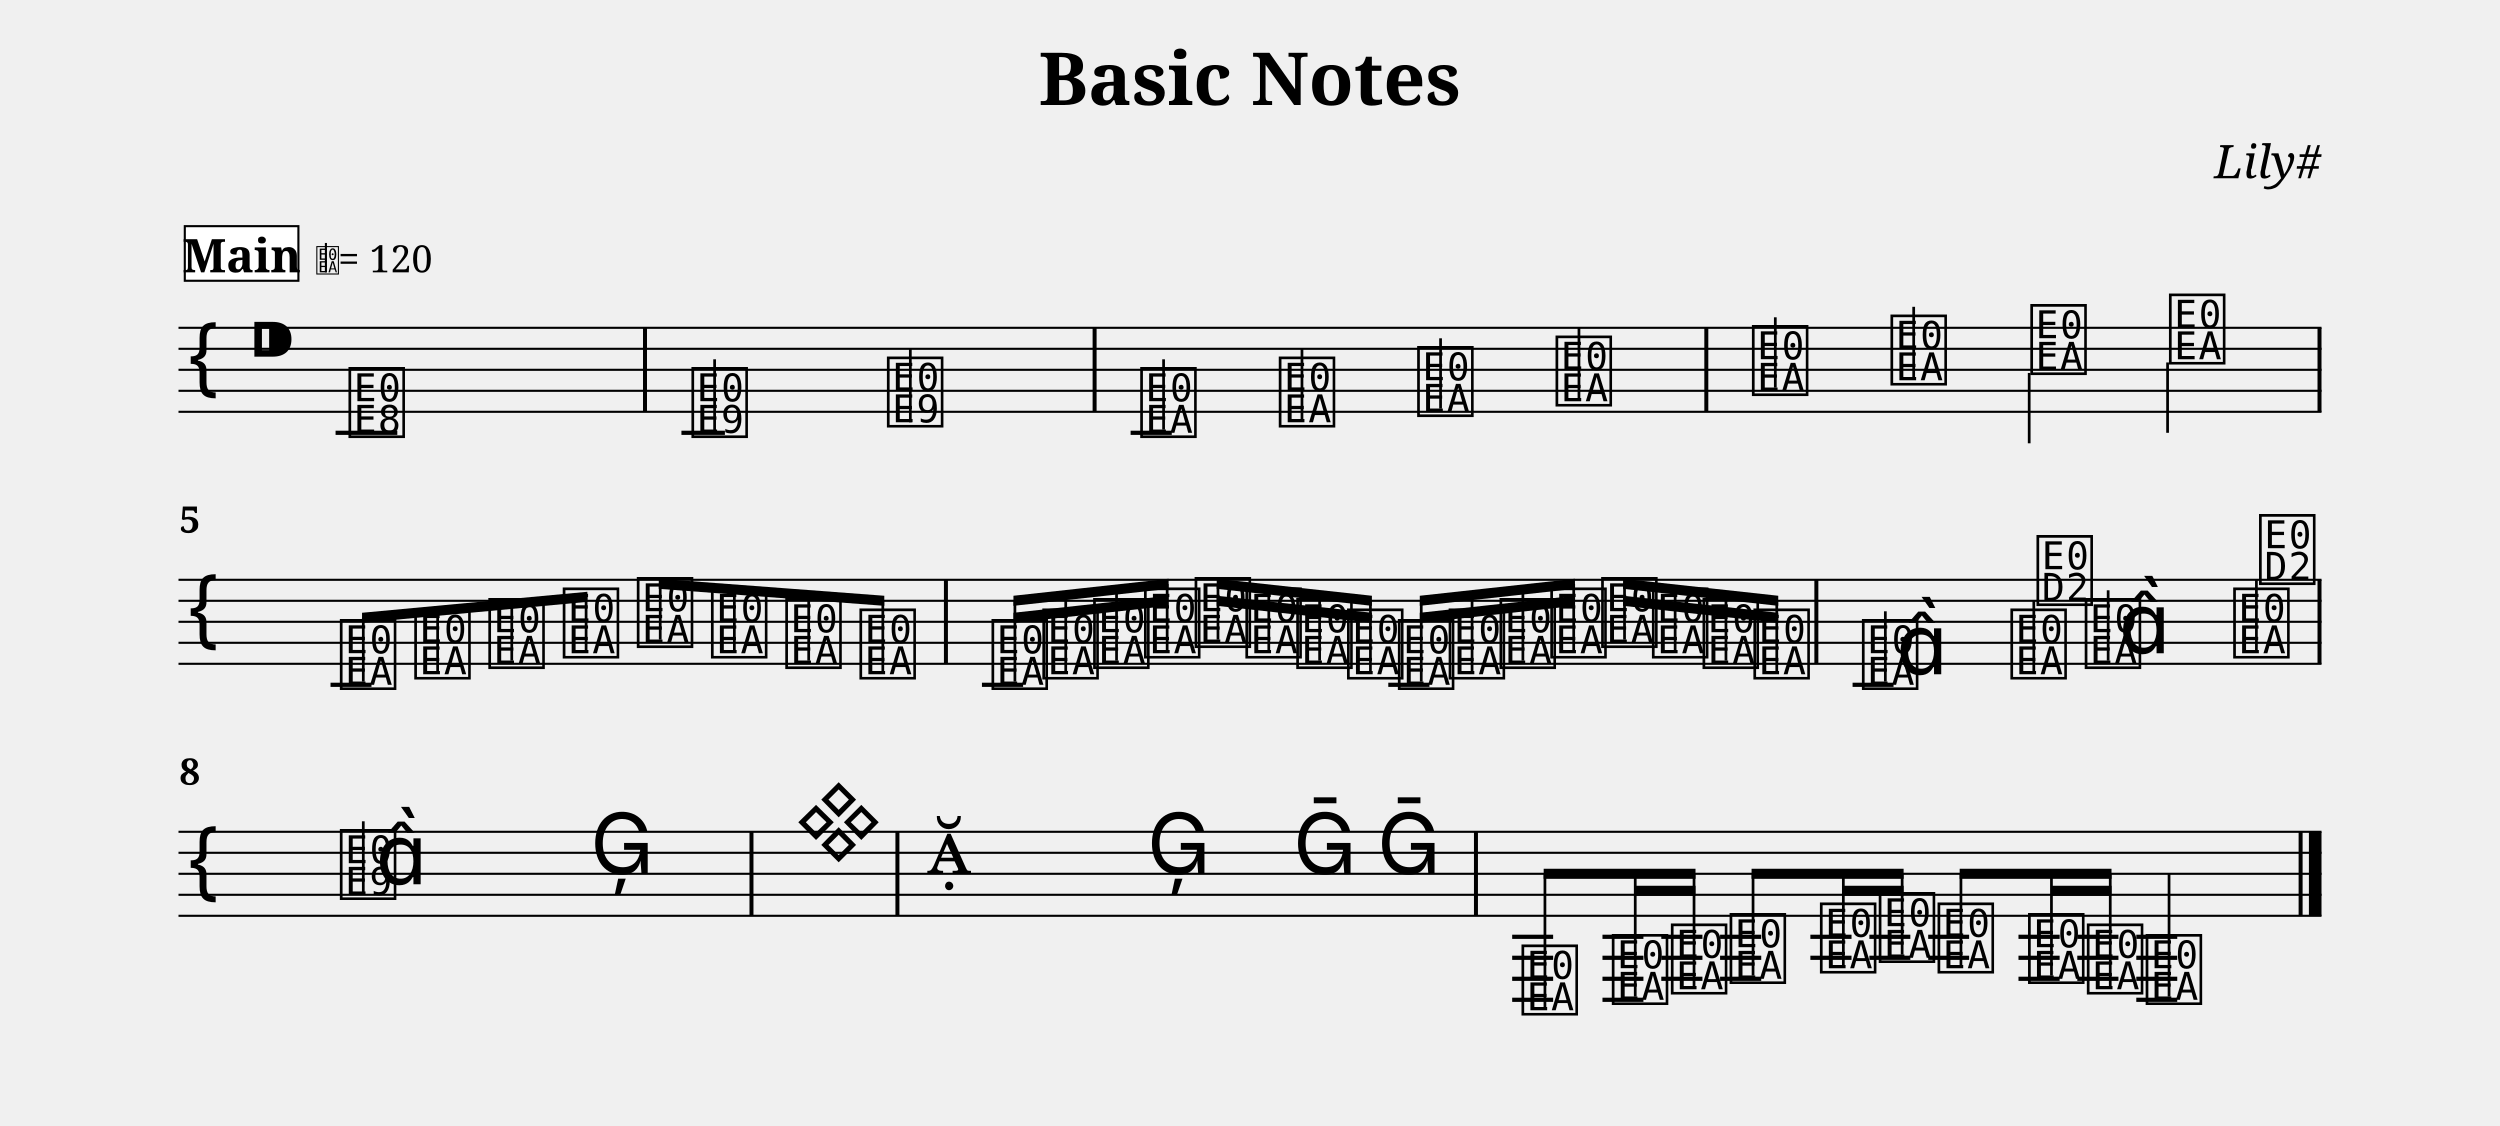
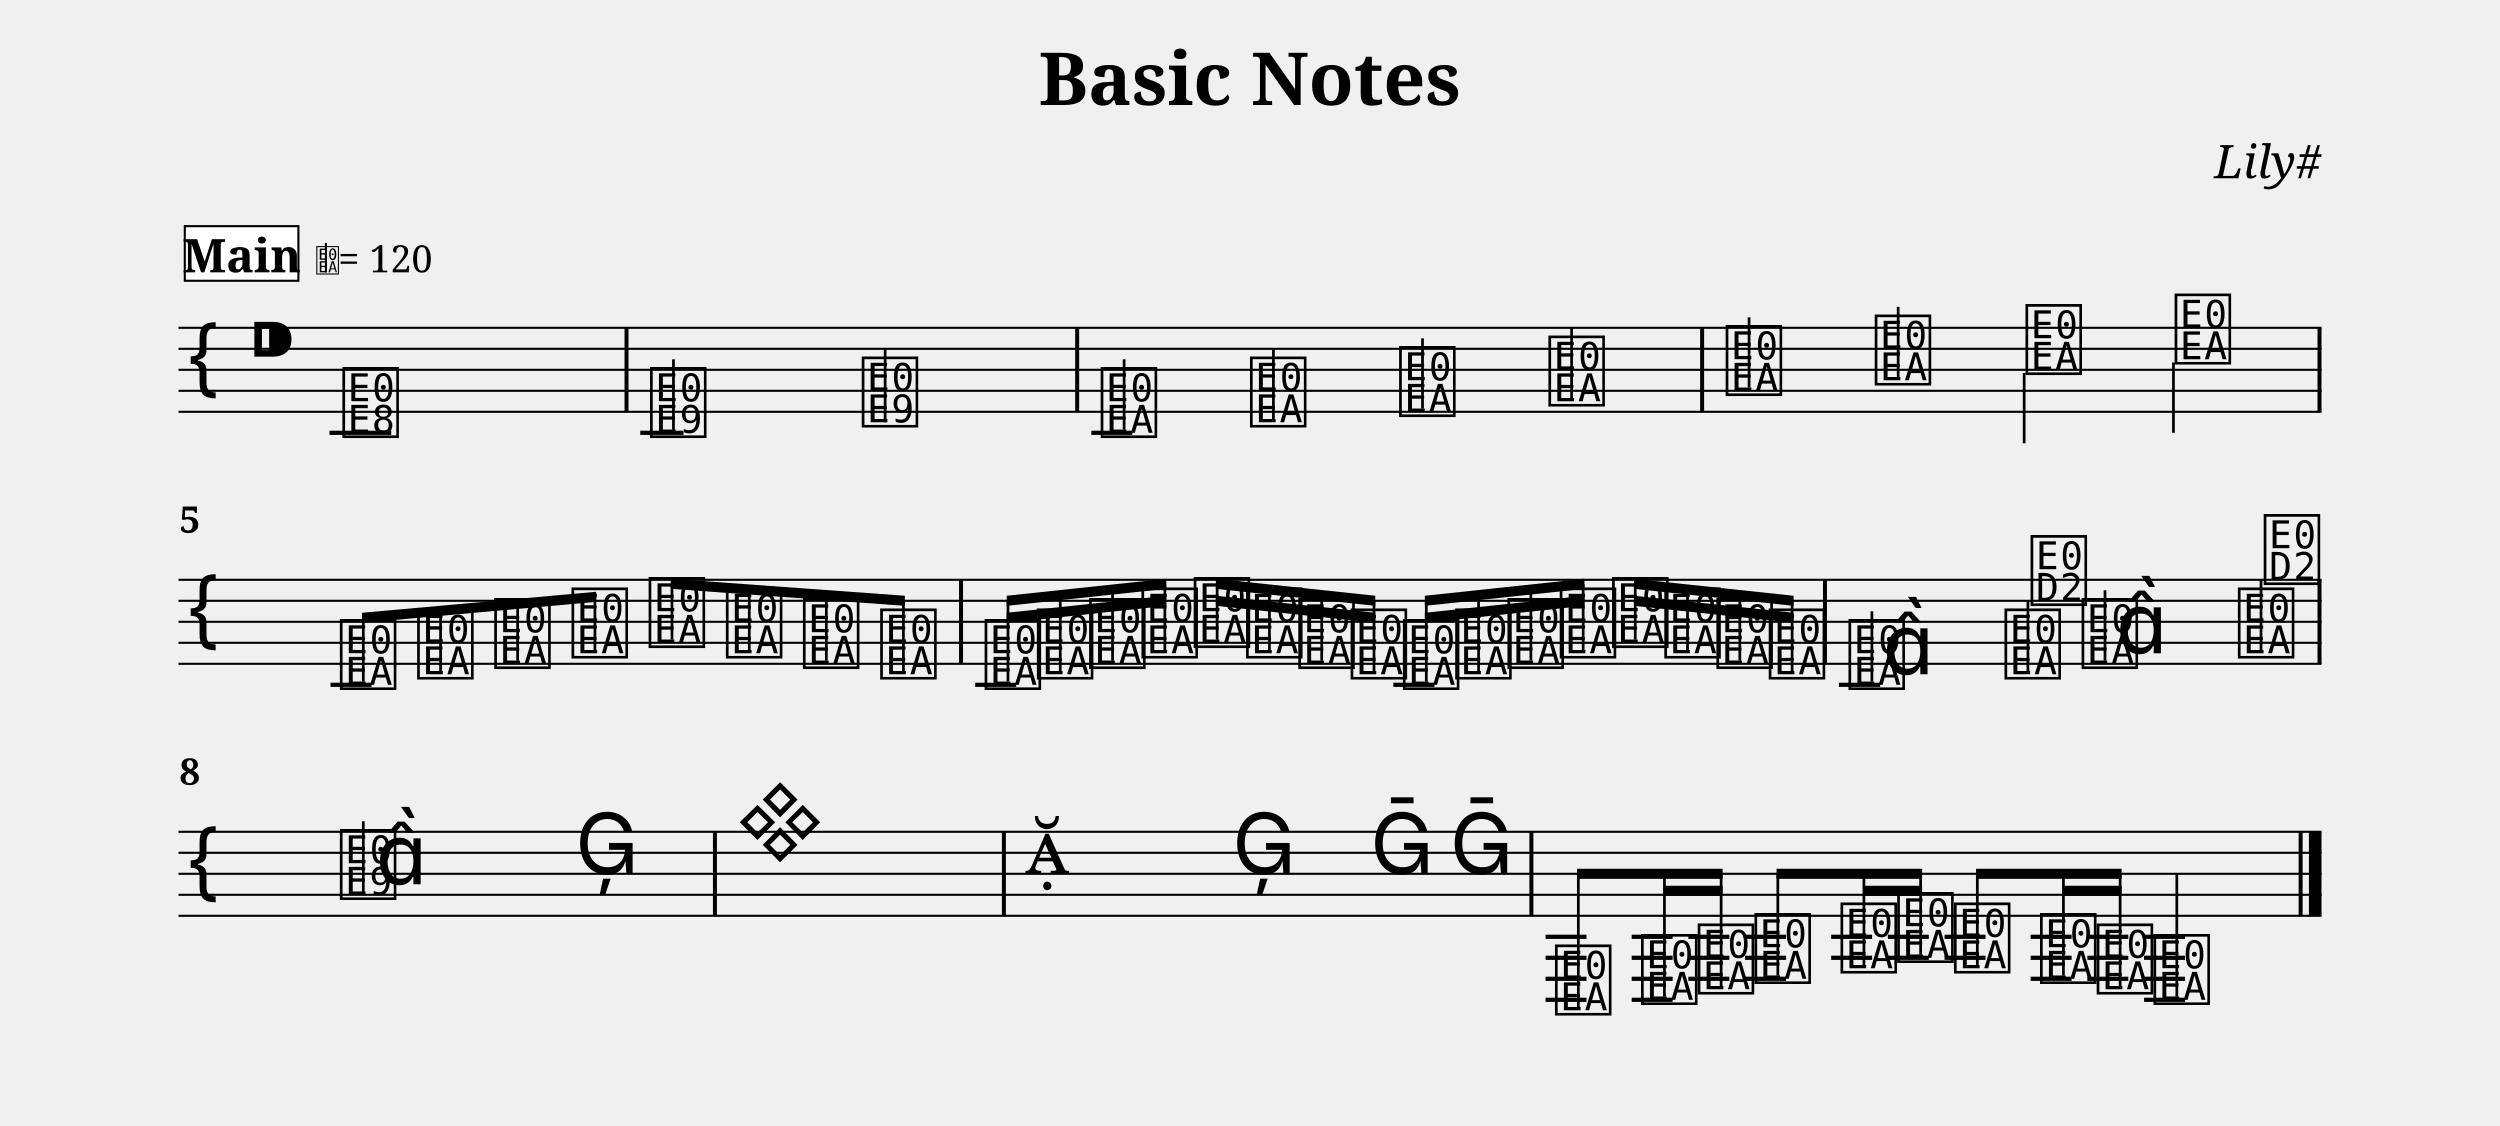
<svg xmlns="http://www.w3.org/2000/svg" width="1190.5" height="536.1" viewBox="0 0 119.05 53.61" font-family="serif">
  <style>
  @font-face { font-family: 'Emmentaler'; src: local('Emmentaler'); }
  .music { font-family: 'Emmentaler', serif; }
</style>
  <text x="59.52" y="5.00" font-size="3.49" font-weight="bold" text-anchor="middle" data-pos="79">Basic Notes</text>
  <text x="110.55" y="8.49" font-size="2.20" font-style="italic" text-anchor="end" data-pos="102">Lily#</text>
  <g transform="translate(8.50,0.00) scale(1,1)">
    <line x1="0.00" y1="15.61" x2="102.05" y2="15.61" stroke="#000000" stroke-width="0.100" />
    <line x1="0.00" y1="16.61" x2="102.05" y2="16.61" stroke="#000000" stroke-width="0.100" />
    <line x1="0.00" y1="17.61" x2="102.05" y2="17.61" stroke="#000000" stroke-width="0.100" />
    <line x1="0.00" y1="18.61" x2="102.05" y2="18.61" stroke="#000000" stroke-width="0.100" />
    <line x1="0.00" y1="19.61" x2="102.05" y2="19.61" stroke="#000000" stroke-width="0.100" />
    <text class="music" x="0.30" y="18.61" font-size="4.00"></text>
    <text class="music" x="3.30" y="17.61" font-size="4.00" data-pos="121"></text>
-     <line x1="7.48" y1="20.61" x2="10.42" y2="20.61" stroke="#000000" stroke-width="0.200" />
-     <line x1="23.95" y1="20.61" x2="26.02" y2="20.61" stroke="#000000" stroke-width="0.200" />
-     <line x1="45.34" y1="20.61" x2="47.30" y2="20.61" stroke="#000000" stroke-width="0.200" />
-     <text class="music" x="7.97" y="20.61" font-size="4.00" data-pos="178"></text>
-     <text class="music" x="24.30" y="20.61" font-size="4.00" data-pos="222"></text>
-     <line x1="25.53" y1="20.61" x2="25.53" y2="17.11" stroke="#000000" stroke-width="0.130" />
-     <text class="music" x="33.61" y="20.11" font-size="4.00" data-pos="227"></text>
-     <line x1="34.85" y1="20.11" x2="34.85" y2="16.61" stroke="#000000" stroke-width="0.130" />
-     <text class="music" x="45.67" y="20.61" font-size="4.00" data-pos="282"></text>
-     <line x1="46.91" y1="20.46" x2="46.91" y2="17.11" stroke="#000000" stroke-width="0.130" />
-     <text class="music" x="52.27" y="20.11" font-size="4.00" data-pos="287"></text>
-     <line x1="53.50" y1="19.96" x2="53.50" y2="16.61" stroke="#000000" stroke-width="0.130" />
-     <text class="music" x="58.86" y="19.61" font-size="4.00" data-pos="289"></text>
-     <line x1="60.10" y1="19.46" x2="60.10" y2="16.11" stroke="#000000" stroke-width="0.130" />
-     <text class="music" x="65.45" y="19.11" font-size="4.00" data-pos="291"></text>
-     <line x1="66.69" y1="18.96" x2="66.69" y2="15.61" stroke="#000000" stroke-width="0.130" />
-     <text class="music" x="74.80" y="18.61" font-size="4.00" data-pos="338"></text>
-     <line x1="76.04" y1="18.46" x2="76.04" y2="15.11" stroke="#000000" stroke-width="0.130" />
-     <text class="music" x="81.40" y="18.11" font-size="4.00" data-pos="343"></text>
-     <line x1="82.63" y1="17.96" x2="82.63" y2="14.61" stroke="#000000" stroke-width="0.130" />
-     <text class="music" x="88.06" y="17.61" font-size="4.00" data-pos="345"></text>
-     <line x1="88.13" y1="17.76" x2="88.13" y2="21.11" stroke="#000000" stroke-width="0.130" />
-     <text class="music" x="94.66" y="17.11" font-size="4.00" data-pos="347"></text>
-     <line x1="94.72" y1="17.26" x2="94.72" y2="20.61" stroke="#000000" stroke-width="0.130" />
-     <rect x="22.12" y="15.61" width="0.19" height="4.00" data-pos="183" />
-     <rect x="43.53" y="15.61" width="0.19" height="4.00" data-pos="230" />
-     <rect x="72.66" y="15.61" width="0.19" height="4.00" data-pos="293" />
+     <line x1="7.19" y1="20.61" x2="10.13" y2="20.61" stroke="#000000" stroke-width="0.200" />
+     <line x1="21.99" y1="20.61" x2="24.05" y2="20.61" stroke="#000000" stroke-width="0.200" />
+     <line x1="43.47" y1="20.61" x2="45.42" y2="20.61" stroke="#000000" stroke-width="0.200" />
+     <text class="music" x="7.68" y="20.61" font-size="4.00" data-pos="178"></text>
+     <text class="music" x="22.33" y="20.61" font-size="4.00" data-pos="222"></text>
+     <line x1="23.57" y1="20.61" x2="23.57" y2="17.11" stroke="#000000" stroke-width="0.130" />
+     <text class="music" x="32.41" y="20.11" font-size="4.00" data-pos="227"></text>
+     <line x1="33.65" y1="20.11" x2="33.65" y2="16.61" stroke="#000000" stroke-width="0.130" />
+     <text class="music" x="43.79" y="20.61" font-size="4.00" data-pos="282"></text>
+     <line x1="45.03" y1="20.46" x2="45.03" y2="17.11" stroke="#000000" stroke-width="0.130" />
+     <text class="music" x="50.90" y="20.11" font-size="4.00" data-pos="287"></text>
+     <line x1="52.14" y1="19.96" x2="52.14" y2="16.61" stroke="#000000" stroke-width="0.130" />
+     <text class="music" x="58.00" y="19.61" font-size="4.00" data-pos="289"></text>
+     <line x1="59.24" y1="19.46" x2="59.24" y2="16.11" stroke="#000000" stroke-width="0.130" />
+     <text class="music" x="65.11" y="19.11" font-size="4.00" data-pos="291"></text>
+     <line x1="66.34" y1="18.96" x2="66.34" y2="15.61" stroke="#000000" stroke-width="0.130" />
+     <text class="music" x="73.55" y="18.61" font-size="4.00" data-pos="338"></text>
+     <line x1="74.79" y1="18.46" x2="74.79" y2="15.11" stroke="#000000" stroke-width="0.130" />
+     <text class="music" x="80.65" y="18.11" font-size="4.00" data-pos="343"></text>
+     <line x1="81.89" y1="17.96" x2="81.89" y2="14.61" stroke="#000000" stroke-width="0.130" />
+     <text class="music" x="87.83" y="17.61" font-size="4.00" data-pos="345"></text>
+     <line x1="87.89" y1="17.76" x2="87.89" y2="21.11" stroke="#000000" stroke-width="0.130" />
+     <text class="music" x="94.93" y="17.11" font-size="4.00" data-pos="347"></text>
+     <line x1="95.00" y1="17.26" x2="95.00" y2="20.61" stroke="#000000" stroke-width="0.130" />
+     <rect x="21.24" y="15.61" width="0.19" height="4.00" data-pos="183" />
+     <rect x="42.70" y="15.61" width="0.19" height="4.00" data-pos="230" />
+     <rect x="72.46" y="15.61" width="0.19" height="4.00" data-pos="293" />
    <rect x="101.86" y="15.61" width="0.19" height="4.00" data-pos="349" />
    <line x1="0.00" y1="27.61" x2="102.05" y2="27.61" stroke="#000000" stroke-width="0.100" />
    <line x1="0.00" y1="28.61" x2="102.05" y2="28.61" stroke="#000000" stroke-width="0.100" />
    <line x1="0.00" y1="29.61" x2="102.05" y2="29.61" stroke="#000000" stroke-width="0.100" />
    <line x1="0.00" y1="30.61" x2="102.05" y2="30.61" stroke="#000000" stroke-width="0.100" />
    <line x1="0.00" y1="31.61" x2="102.05" y2="31.61" stroke="#000000" stroke-width="0.100" />
    <text class="music" x="0.30" y="30.61" font-size="4.00"></text>
    <line x1="7.24" y1="32.61" x2="9.19" y2="32.61" stroke="#000000" stroke-width="0.200" />
-     <line x1="38.26" y1="32.61" x2="40.22" y2="32.61" stroke="#000000" stroke-width="0.200" />
-     <line x1="57.61" y1="32.61" x2="59.57" y2="32.61" stroke="#000000" stroke-width="0.200" />
-     <line x1="79.72" y1="32.61" x2="81.67" y2="32.61" stroke="#000000" stroke-width="0.200" />
+     <line x1="37.94" y1="32.61" x2="39.89" y2="32.61" stroke="#000000" stroke-width="0.200" />
+     <line x1="57.85" y1="32.61" x2="59.81" y2="32.61" stroke="#000000" stroke-width="0.200" />
+     <line x1="79.07" y1="32.61" x2="81.03" y2="32.61" stroke="#000000" stroke-width="0.200" />
    <text class="music" x="7.56" y="32.61" font-size="4.00" data-pos="394"></text>
-     <text class="music" x="11.10" y="32.11" font-size="4.00" data-pos="399"></text>
-     <text class="music" x="14.63" y="31.61" font-size="4.00" data-pos="401"></text>
-     <text class="music" x="18.17" y="31.11" font-size="4.00" data-pos="403"></text>
-     <text class="music" x="21.70" y="30.61" font-size="4.00" data-pos="405"></text>
-     <text class="music" x="25.23" y="31.11" font-size="4.00" data-pos="407"></text>
-     <text class="music" x="28.77" y="31.61" font-size="4.00" data-pos="409"></text>
-     <text class="music" x="32.30" y="32.11" font-size="4.00" data-pos="411"></text>
-     <text class="music" x="38.59" y="32.61" font-size="4.00" data-pos="462"></text>
-     <text class="music" x="41.01" y="32.11" font-size="4.00" data-pos="468"></text>
-     <text class="music" x="43.43" y="31.61" font-size="4.00" data-pos="470"></text>
-     <text class="music" x="45.85" y="31.11" font-size="4.00" data-pos="472"></text>
-     <text class="music" x="48.26" y="30.61" font-size="4.00" data-pos="474"></text>
-     <text class="music" x="50.68" y="31.11" font-size="4.00" data-pos="476"></text>
-     <text class="music" x="53.10" y="31.61" font-size="4.00" data-pos="478"></text>
-     <text class="music" x="55.52" y="32.11" font-size="4.00" data-pos="480"></text>
-     <text class="music" x="57.94" y="32.61" font-size="4.00" data-pos="482"></text>
-     <text class="music" x="60.36" y="32.11" font-size="4.00" data-pos="484"></text>
-     <text class="music" x="62.78" y="31.61" font-size="4.00" data-pos="486"></text>
-     <text class="music" x="65.20" y="31.11" font-size="4.00" data-pos="488"></text>
-     <text class="music" x="67.62" y="30.61" font-size="4.00" data-pos="490"></text>
-     <text class="music" x="70.04" y="31.11" font-size="4.00" data-pos="492"></text>
-     <text class="music" x="72.45" y="31.61" font-size="4.00" data-pos="494"></text>
-     <text class="music" x="74.87" y="32.11" font-size="4.00" data-pos="496"></text>
-     <text class="music" x="80.04" y="32.61" font-size="4.00" data-pos="533"></text>
-     <line x1="81.28" y1="32.46" x2="81.28" y2="29.11" stroke="#000000" stroke-width="0.130" />
-     <text class="music" x="81.80" y="32.11" font-size="4.00"></text>
-     <text class="music" x="87.11" y="32.11" font-size="4.00" data-pos="539"></text>
-     <line x1="88.35" y1="31.96" x2="88.35" y2="28.61" stroke="#000000" stroke-width="0.130" />
-     <text class="music" x="88.35" y="28.61" font-size="4.00"></text>
-     <text class="music" x="90.65" y="31.61" font-size="4.00" data-pos="542"></text>
-     <line x1="91.89" y1="31.46" x2="91.89" y2="28.11" stroke="#000000" stroke-width="0.130" />
-     <text class="music" x="92.40" y="31.11" font-size="4.00"></text>
-     <text class="music" x="97.72" y="31.11" font-size="4.00" data-pos="546"></text>
-     <line x1="98.95" y1="30.96" x2="98.95" y2="27.61" stroke="#000000" stroke-width="0.130" />
-     <text class="music" x="98.95" y="27.61" font-size="4.00"></text>
-     <rect x="36.45" y="27.61" width="0.19" height="4.00" data-pos="413" />
-     <rect x="77.90" y="27.61" width="0.19" height="4.00" data-pos="498" />
+     <text class="music" x="11.24" y="32.11" font-size="4.00" data-pos="399"></text>
+     <text class="music" x="14.91" y="31.61" font-size="4.00" data-pos="401"></text>
+     <text class="music" x="18.59" y="31.11" font-size="4.00" data-pos="403"></text>
+     <text class="music" x="22.26" y="30.61" font-size="4.00" data-pos="405"></text>
+     <text class="music" x="25.94" y="31.11" font-size="4.00" data-pos="407"></text>
+     <text class="music" x="29.61" y="31.61" font-size="4.00" data-pos="409"></text>
+     <text class="music" x="33.29" y="32.11" font-size="4.00" data-pos="411"></text>
+     <text class="music" x="38.26" y="32.61" font-size="4.00" data-pos="462"></text>
+     <text class="music" x="40.75" y="32.11" font-size="4.00" data-pos="468"></text>
+     <text class="music" x="43.24" y="31.61" font-size="4.00" data-pos="470"></text>
+     <text class="music" x="45.73" y="31.11" font-size="4.00" data-pos="472"></text>
+     <text class="music" x="48.22" y="30.61" font-size="4.00" data-pos="474"></text>
+     <text class="music" x="50.71" y="31.11" font-size="4.00" data-pos="476"></text>
+     <text class="music" x="53.20" y="31.61" font-size="4.00" data-pos="478"></text>
+     <text class="music" x="55.69" y="32.11" font-size="4.00" data-pos="480"></text>
+     <text class="music" x="58.18" y="32.61" font-size="4.00" data-pos="482"></text>
+     <text class="music" x="60.67" y="32.11" font-size="4.00" data-pos="484"></text>
+     <text class="music" x="63.16" y="31.61" font-size="4.00" data-pos="486"></text>
+     <text class="music" x="65.65" y="31.11" font-size="4.00" data-pos="488"></text>
+     <text class="music" x="68.14" y="30.61" font-size="4.00" data-pos="490"></text>
+     <text class="music" x="70.63" y="31.11" font-size="4.00" data-pos="492"></text>
+     <text class="music" x="73.11" y="31.61" font-size="4.00" data-pos="494"></text>
+     <text class="music" x="75.60" y="32.11" font-size="4.00" data-pos="496"></text>
+     <text class="music" x="79.40" y="32.61" font-size="4.00" data-pos="533"></text>
+     <line x1="80.64" y1="32.46" x2="80.64" y2="29.11" stroke="#000000" stroke-width="0.130" />
+     <text class="music" x="81.15" y="32.11" font-size="4.00"></text>
+     <text class="music" x="86.83" y="32.11" font-size="4.00" data-pos="539"></text>
+     <line x1="88.07" y1="31.96" x2="88.07" y2="28.61" stroke="#000000" stroke-width="0.130" />
+     <text class="music" x="88.07" y="28.61" font-size="4.00"></text>
+     <text class="music" x="90.50" y="31.61" font-size="4.00" data-pos="542"></text>
+     <line x1="91.74" y1="31.46" x2="91.74" y2="28.11" stroke="#000000" stroke-width="0.130" />
+     <text class="music" x="92.26" y="31.11" font-size="4.00"></text>
+     <text class="music" x="97.94" y="31.11" font-size="4.00" data-pos="546"></text>
+     <line x1="99.17" y1="30.96" x2="99.17" y2="27.61" stroke="#000000" stroke-width="0.130" />
+     <text class="music" x="99.17" y="27.61" font-size="4.00"></text>
+     <rect x="37.17" y="27.61" width="0.19" height="4.00" data-pos="413" />
+     <rect x="78.31" y="27.61" width="0.19" height="4.00" data-pos="498" />
    <rect x="101.86" y="27.61" width="0.19" height="4.00" data-pos="549" />
-     <polygon points="8.74,29.18 19.47,28.18 19.47,28.66 8.74,29.66" />
+     <polygon points="8.74,29.18 19.89,28.18 19.89,28.66 8.74,29.66" />
    <line x1="8.80" y1="32.46" x2="8.80" y2="29.42" stroke="#000000" stroke-width="0.130" />
-     <line x1="12.34" y1="31.96" x2="12.34" y2="29.09" stroke="#000000" stroke-width="0.130" />
-     <line x1="15.87" y1="31.46" x2="15.87" y2="28.76" stroke="#000000" stroke-width="0.130" />
-     <line x1="19.41" y1="30.96" x2="19.41" y2="28.43" stroke="#000000" stroke-width="0.130" />
-     <polygon points="22.87,27.56 33.61,28.37 33.61,28.85 22.87,28.04" />
-     <line x1="22.94" y1="30.46" x2="22.94" y2="27.81" stroke="#000000" stroke-width="0.130" />
-     <line x1="26.47" y1="30.96" x2="26.47" y2="28.07" stroke="#000000" stroke-width="0.130" />
-     <line x1="30.01" y1="31.46" x2="30.01" y2="28.34" stroke="#000000" stroke-width="0.130" />
-     <line x1="33.54" y1="31.96" x2="33.54" y2="28.61" stroke="#000000" stroke-width="0.130" />
-     <polygon points="39.76,29.18 47.15,28.37 47.15,28.85 39.76,29.66" />
-     <polygon points="39.76,28.37 47.15,27.56 47.15,28.04 39.76,28.85" />
-     <line x1="39.83" y1="32.46" x2="39.83" y2="28.61" stroke="#000000" stroke-width="0.130" />
-     <line x1="42.25" y1="31.96" x2="42.25" y2="28.34" stroke="#000000" stroke-width="0.130" />
-     <line x1="44.67" y1="31.46" x2="44.67" y2="28.08" stroke="#000000" stroke-width="0.130" />
-     <line x1="47.08" y1="30.96" x2="47.08" y2="27.81" stroke="#000000" stroke-width="0.130" />
-     <polygon points="49.44,28.37 56.83,29.18 56.83,29.66 49.44,28.85" />
-     <polygon points="49.44,27.56 56.83,28.37 56.83,28.85 49.44,28.04" />
-     <line x1="49.50" y1="30.46" x2="49.50" y2="27.81" stroke="#000000" stroke-width="0.130" />
-     <line x1="51.92" y1="30.96" x2="51.92" y2="28.08" stroke="#000000" stroke-width="0.130" />
-     <line x1="54.34" y1="31.46" x2="54.34" y2="28.34" stroke="#000000" stroke-width="0.130" />
-     <line x1="56.76" y1="31.96" x2="56.76" y2="28.61" stroke="#000000" stroke-width="0.130" />
-     <polygon points="59.11,29.18 66.50,28.37 66.50,28.85 59.11,29.66" />
-     <polygon points="59.11,28.37 66.50,27.56 66.50,28.04 59.11,28.85" />
-     <line x1="59.18" y1="32.46" x2="59.18" y2="28.61" stroke="#000000" stroke-width="0.130" />
-     <line x1="61.60" y1="31.96" x2="61.60" y2="28.34" stroke="#000000" stroke-width="0.130" />
-     <line x1="64.02" y1="31.46" x2="64.02" y2="28.08" stroke="#000000" stroke-width="0.130" />
-     <line x1="66.44" y1="30.96" x2="66.44" y2="27.81" stroke="#000000" stroke-width="0.130" />
-     <polygon points="68.79,28.37 76.18,29.18 76.18,29.66 68.79,28.85" />
-     <polygon points="68.79,27.56 76.18,28.37 76.18,28.85 68.79,28.04" />
-     <line x1="68.86" y1="30.46" x2="68.86" y2="27.81" stroke="#000000" stroke-width="0.130" />
-     <line x1="71.27" y1="30.96" x2="71.27" y2="28.08" stroke="#000000" stroke-width="0.130" />
-     <line x1="73.69" y1="31.46" x2="73.69" y2="28.34" stroke="#000000" stroke-width="0.130" />
-     <line x1="76.11" y1="31.96" x2="76.11" y2="28.61" stroke="#000000" stroke-width="0.130" />
+     <line x1="12.48" y1="31.96" x2="12.48" y2="29.09" stroke="#000000" stroke-width="0.130" />
+     <line x1="16.15" y1="31.46" x2="16.15" y2="28.76" stroke="#000000" stroke-width="0.130" />
+     <line x1="19.83" y1="30.96" x2="19.83" y2="28.43" stroke="#000000" stroke-width="0.130" />
+     <polygon points="23.44,27.56 34.59,28.37 34.59,28.85 23.44,28.04" />
+     <line x1="23.50" y1="30.46" x2="23.50" y2="27.81" stroke="#000000" stroke-width="0.130" />
+     <line x1="27.18" y1="30.96" x2="27.18" y2="28.07" stroke="#000000" stroke-width="0.130" />
+     <line x1="30.85" y1="31.46" x2="30.85" y2="28.34" stroke="#000000" stroke-width="0.130" />
+     <line x1="34.52" y1="31.96" x2="34.52" y2="28.61" stroke="#000000" stroke-width="0.130" />
+     <polygon points="39.44,29.18 47.04,28.37 47.04,28.85 39.44,29.66" />
+     <polygon points="39.44,28.37 47.04,27.56 47.04,28.04 39.44,28.85" />
+     <line x1="39.50" y1="32.46" x2="39.50" y2="28.61" stroke="#000000" stroke-width="0.130" />
+     <line x1="41.99" y1="31.96" x2="41.99" y2="28.34" stroke="#000000" stroke-width="0.130" />
+     <line x1="44.48" y1="31.46" x2="44.48" y2="28.08" stroke="#000000" stroke-width="0.130" />
+     <line x1="46.97" y1="30.96" x2="46.97" y2="27.81" stroke="#000000" stroke-width="0.130" />
+     <polygon points="49.40,28.37 56.99,29.18 56.99,29.66 49.40,28.85" />
+     <polygon points="49.40,27.56 56.99,28.37 56.99,28.85 49.40,28.04" />
+     <line x1="49.46" y1="30.46" x2="49.46" y2="27.81" stroke="#000000" stroke-width="0.130" />
+     <line x1="51.95" y1="30.96" x2="51.95" y2="28.08" stroke="#000000" stroke-width="0.130" />
+     <line x1="54.44" y1="31.46" x2="54.44" y2="28.34" stroke="#000000" stroke-width="0.130" />
+     <line x1="56.93" y1="31.96" x2="56.93" y2="28.61" stroke="#000000" stroke-width="0.130" />
+     <polygon points="59.35,29.18 66.95,28.37 66.95,28.85 59.35,29.66" />
+     <polygon points="59.35,28.37 66.95,27.56 66.95,28.04 59.35,28.85" />
+     <line x1="59.42" y1="32.46" x2="59.42" y2="28.61" stroke="#000000" stroke-width="0.130" />
+     <line x1="61.91" y1="31.96" x2="61.91" y2="28.34" stroke="#000000" stroke-width="0.130" />
+     <line x1="64.40" y1="31.46" x2="64.40" y2="28.08" stroke="#000000" stroke-width="0.130" />
+     <line x1="66.89" y1="30.96" x2="66.89" y2="27.81" stroke="#000000" stroke-width="0.130" />
+     <polygon points="69.31,28.37 76.91,29.18 76.91,29.66 69.31,28.85" />
+     <polygon points="69.31,27.56 76.91,28.37 76.91,28.85 69.31,28.04" />
+     <line x1="69.37" y1="30.46" x2="69.37" y2="27.81" stroke="#000000" stroke-width="0.130" />
+     <line x1="71.86" y1="30.96" x2="71.86" y2="28.08" stroke="#000000" stroke-width="0.130" />
+     <line x1="74.35" y1="31.46" x2="74.35" y2="28.34" stroke="#000000" stroke-width="0.130" />
+     <line x1="76.84" y1="31.96" x2="76.84" y2="28.61" stroke="#000000" stroke-width="0.130" />
    <line x1="0.00" y1="39.61" x2="102.05" y2="39.61" stroke="#000000" stroke-width="0.100" />
    <line x1="0.00" y1="40.61" x2="102.05" y2="40.61" stroke="#000000" stroke-width="0.100" />
    <line x1="0.00" y1="41.61" x2="102.05" y2="41.61" stroke="#000000" stroke-width="0.100" />
    <line x1="0.00" y1="42.61" x2="102.05" y2="42.61" stroke="#000000" stroke-width="0.100" />
    <line x1="0.00" y1="43.61" x2="102.05" y2="43.61" stroke="#000000" stroke-width="0.100" />
    <text class="music" x="0.30" y="42.61" font-size="4.00"></text>
-     <line x1="63.51" y1="44.61" x2="65.46" y2="44.61" stroke="#000000" stroke-width="0.200" />
-     <line x1="63.51" y1="45.61" x2="65.46" y2="45.61" stroke="#000000" stroke-width="0.200" />
-     <line x1="63.51" y1="46.61" x2="65.46" y2="46.61" stroke="#000000" stroke-width="0.200" />
-     <line x1="63.51" y1="47.61" x2="65.46" y2="47.61" stroke="#000000" stroke-width="0.200" />
-     <line x1="67.81" y1="44.61" x2="69.76" y2="44.61" stroke="#000000" stroke-width="0.200" />
-     <line x1="67.81" y1="45.61" x2="69.76" y2="45.61" stroke="#000000" stroke-width="0.200" />
-     <line x1="67.81" y1="46.61" x2="69.76" y2="46.61" stroke="#000000" stroke-width="0.200" />
-     <line x1="67.81" y1="47.61" x2="69.76" y2="47.61" stroke="#000000" stroke-width="0.200" />
-     <line x1="70.61" y1="44.61" x2="72.57" y2="44.61" stroke="#000000" stroke-width="0.200" />
-     <line x1="70.61" y1="45.61" x2="72.57" y2="45.61" stroke="#000000" stroke-width="0.200" />
-     <line x1="70.61" y1="46.61" x2="72.57" y2="46.61" stroke="#000000" stroke-width="0.200" />
-     <line x1="73.41" y1="44.61" x2="75.37" y2="44.61" stroke="#000000" stroke-width="0.200" />
-     <line x1="73.41" y1="45.61" x2="75.37" y2="45.61" stroke="#000000" stroke-width="0.200" />
-     <line x1="73.41" y1="46.61" x2="75.37" y2="46.61" stroke="#000000" stroke-width="0.200" />
-     <line x1="77.71" y1="44.61" x2="79.67" y2="44.61" stroke="#000000" stroke-width="0.200" />
-     <line x1="77.71" y1="45.61" x2="79.67" y2="45.61" stroke="#000000" stroke-width="0.200" />
-     <line x1="80.52" y1="44.61" x2="82.47" y2="44.61" stroke="#000000" stroke-width="0.200" />
-     <line x1="80.52" y1="45.61" x2="82.47" y2="45.61" stroke="#000000" stroke-width="0.200" />
-     <line x1="83.32" y1="44.61" x2="85.27" y2="44.61" stroke="#000000" stroke-width="0.200" />
-     <line x1="83.32" y1="45.61" x2="85.27" y2="45.61" stroke="#000000" stroke-width="0.200" />
-     <line x1="87.62" y1="44.61" x2="89.58" y2="44.61" stroke="#000000" stroke-width="0.200" />
-     <line x1="87.62" y1="45.61" x2="89.58" y2="45.61" stroke="#000000" stroke-width="0.200" />
-     <line x1="87.62" y1="46.61" x2="89.58" y2="46.61" stroke="#000000" stroke-width="0.200" />
-     <line x1="90.42" y1="44.61" x2="92.38" y2="44.61" stroke="#000000" stroke-width="0.200" />
-     <line x1="90.42" y1="45.61" x2="92.38" y2="45.61" stroke="#000000" stroke-width="0.200" />
-     <line x1="90.42" y1="46.61" x2="92.38" y2="46.61" stroke="#000000" stroke-width="0.200" />
-     <line x1="93.23" y1="44.61" x2="95.18" y2="44.61" stroke="#000000" stroke-width="0.200" />
-     <line x1="93.23" y1="45.61" x2="95.18" y2="45.61" stroke="#000000" stroke-width="0.200" />
-     <line x1="93.23" y1="46.61" x2="95.18" y2="46.61" stroke="#000000" stroke-width="0.200" />
-     <line x1="93.23" y1="47.61" x2="95.18" y2="47.61" stroke="#000000" stroke-width="0.200" />
+     <line x1="65.10" y1="44.61" x2="67.05" y2="44.61" stroke="#000000" stroke-width="0.200" />
+     <line x1="65.10" y1="45.61" x2="67.05" y2="45.61" stroke="#000000" stroke-width="0.200" />
+     <line x1="65.10" y1="46.61" x2="67.05" y2="46.61" stroke="#000000" stroke-width="0.200" />
+     <line x1="65.10" y1="47.61" x2="67.05" y2="47.61" stroke="#000000" stroke-width="0.200" />
+     <line x1="69.20" y1="44.61" x2="71.15" y2="44.61" stroke="#000000" stroke-width="0.200" />
+     <line x1="69.20" y1="45.61" x2="71.15" y2="45.61" stroke="#000000" stroke-width="0.200" />
+     <line x1="69.20" y1="46.61" x2="71.15" y2="46.61" stroke="#000000" stroke-width="0.200" />
+     <line x1="69.20" y1="47.61" x2="71.15" y2="47.61" stroke="#000000" stroke-width="0.200" />
+     <line x1="71.90" y1="44.61" x2="73.85" y2="44.61" stroke="#000000" stroke-width="0.200" />
+     <line x1="71.90" y1="45.61" x2="73.85" y2="45.61" stroke="#000000" stroke-width="0.200" />
+     <line x1="71.90" y1="46.61" x2="73.85" y2="46.61" stroke="#000000" stroke-width="0.200" />
+     <line x1="74.60" y1="44.61" x2="76.55" y2="44.61" stroke="#000000" stroke-width="0.200" />
+     <line x1="74.60" y1="45.61" x2="76.55" y2="45.61" stroke="#000000" stroke-width="0.200" />
+     <line x1="74.60" y1="46.61" x2="76.55" y2="46.61" stroke="#000000" stroke-width="0.200" />
+     <line x1="78.70" y1="44.61" x2="80.65" y2="44.61" stroke="#000000" stroke-width="0.200" />
+     <line x1="78.70" y1="45.61" x2="80.65" y2="45.61" stroke="#000000" stroke-width="0.200" />
+     <line x1="81.40" y1="44.61" x2="83.35" y2="44.61" stroke="#000000" stroke-width="0.200" />
+     <line x1="81.40" y1="45.61" x2="83.35" y2="45.61" stroke="#000000" stroke-width="0.200" />
+     <line x1="84.10" y1="44.61" x2="86.05" y2="44.61" stroke="#000000" stroke-width="0.200" />
+     <line x1="84.10" y1="45.61" x2="86.05" y2="45.61" stroke="#000000" stroke-width="0.200" />
+     <line x1="88.20" y1="44.61" x2="90.15" y2="44.61" stroke="#000000" stroke-width="0.200" />
+     <line x1="88.20" y1="45.61" x2="90.15" y2="45.61" stroke="#000000" stroke-width="0.200" />
+     <line x1="88.20" y1="46.61" x2="90.15" y2="46.61" stroke="#000000" stroke-width="0.200" />
+     <line x1="90.90" y1="44.61" x2="92.85" y2="44.61" stroke="#000000" stroke-width="0.200" />
+     <line x1="90.90" y1="45.61" x2="92.85" y2="45.61" stroke="#000000" stroke-width="0.200" />
+     <line x1="90.90" y1="46.61" x2="92.85" y2="46.61" stroke="#000000" stroke-width="0.200" />
+     <line x1="93.60" y1="44.61" x2="95.55" y2="44.61" stroke="#000000" stroke-width="0.200" />
+     <line x1="93.60" y1="45.61" x2="95.55" y2="45.61" stroke="#000000" stroke-width="0.200" />
+     <line x1="93.60" y1="46.61" x2="95.55" y2="46.61" stroke="#000000" stroke-width="0.200" />
+     <line x1="93.60" y1="47.61" x2="95.55" y2="47.61" stroke="#000000" stroke-width="0.200" />
    <text class="music" x="7.56" y="42.61" font-size="4.00" data-pos="585"></text>
    <line x1="8.80" y1="42.61" x2="8.80" y2="39.11" stroke="#000000" stroke-width="0.130" />
    <text class="music" x="9.39" y="42.11" font-size="4.00"></text>
-     <text class="music" x="19.61" y="41.61" font-size="4.00" data-pos="591"></text>
-     <text class="music" x="29.33" y="40.61" font-size="4.00" data-pos="650"></text>
-     <text class="music" x="35.63" y="41.61" font-size="4.00" data-pos="691"></text>
-     <text class="music" x="46.12" y="41.61" font-size="4.00" data-pos="696"></text>
-     <text class="music" x="53.08" y="41.61" font-size="4.00" data-pos="699"></text>
-     <text class="music" x="57.08" y="41.61" font-size="4.00" data-pos="702"></text>
-     <text class="music" x="63.83" y="48.11" font-size="4.00" data-pos="753"></text>
-     <text class="music" x="68.13" y="47.61" font-size="4.00" data-pos="759"></text>
-     <text class="music" x="70.94" y="47.11" font-size="4.00" data-pos="763"></text>
-     <text class="music" x="73.74" y="46.61" font-size="4.00" data-pos="765"></text>
-     <text class="music" x="78.04" y="46.11" font-size="4.00" data-pos="768"></text>
-     <text class="music" x="80.84" y="45.61" font-size="4.00" data-pos="772"></text>
-     <text class="music" x="83.64" y="46.11" font-size="4.00" data-pos="774"></text>
-     <text class="music" x="87.95" y="46.61" font-size="4.00" data-pos="777"></text>
-     <text class="music" x="90.75" y="47.11" font-size="4.00" data-pos="781"></text>
-     <text class="music" x="93.55" y="47.61" font-size="4.00" data-pos="783"></text>
-     <line x1="94.79" y1="47.46" x2="94.79" y2="41.61" stroke="#000000" stroke-width="0.130" />
-     <rect x="27.19" y="39.61" width="0.19" height="4.00" data-pos="594" />
-     <rect x="34.14" y="39.61" width="0.19" height="4.00" data-pos="655" />
-     <rect x="61.69" y="39.61" width="0.19" height="4.00" data-pos="705" />
+     <text class="music" x="18.89" y="41.61" font-size="4.00" data-pos="591"></text>
+     <text class="music" x="26.54" y="40.61" font-size="4.00" data-pos="650"></text>
+     <text class="music" x="40.30" y="41.61" font-size="4.00" data-pos="691"></text>
+     <text class="music" x="50.18" y="41.61" font-size="4.00" data-pos="696"></text>
+     <text class="music" x="56.75" y="41.61" font-size="4.00" data-pos="699"></text>
+     <text class="music" x="60.54" y="41.61" font-size="4.00" data-pos="702"></text>
+     <text class="music" x="65.42" y="48.11" font-size="4.00" data-pos="753"></text>
+     <text class="music" x="69.52" y="47.61" font-size="4.00" data-pos="759"></text>
+     <text class="music" x="72.22" y="47.11" font-size="4.00" data-pos="763"></text>
+     <text class="music" x="74.92" y="46.61" font-size="4.00" data-pos="765"></text>
+     <text class="music" x="79.02" y="46.11" font-size="4.00" data-pos="768"></text>
+     <text class="music" x="81.72" y="45.61" font-size="4.00" data-pos="772"></text>
+     <text class="music" x="84.42" y="46.11" font-size="4.00" data-pos="774"></text>
+     <text class="music" x="88.52" y="46.61" font-size="4.00" data-pos="777"></text>
+     <text class="music" x="91.22" y="47.11" font-size="4.00" data-pos="781"></text>
+     <text class="music" x="93.92" y="47.61" font-size="4.00" data-pos="783"></text>
+     <line x1="95.16" y1="47.46" x2="95.16" y2="41.61" stroke="#000000" stroke-width="0.130" />
+     <rect x="25.45" y="39.61" width="0.19" height="4.00" data-pos="594" />
+     <rect x="39.21" y="39.61" width="0.19" height="4.00" data-pos="655" />
+     <rect x="64.33" y="39.61" width="0.19" height="4.00" data-pos="705" />
    <rect x="100.96" y="39.61" width="0.19" height="4.00" data-pos="786" />
    <rect x="101.45" y="39.61" width="0.60" height="4.00" data-pos="786" />
-     <polygon points="69.37,42.18 72.24,42.18 72.24,42.66 69.37,42.66" />
-     <polygon points="65.01,41.37 72.24,41.37 72.24,41.85 65.01,41.85" />
-     <line x1="65.07" y1="47.96" x2="65.07" y2="41.61" stroke="#000000" stroke-width="0.130" />
-     <line x1="69.37" y1="47.46" x2="69.37" y2="41.61" stroke="#000000" stroke-width="0.130" />
-     <line x1="72.17" y1="46.96" x2="72.17" y2="41.61" stroke="#000000" stroke-width="0.130" />
-     <polygon points="79.28,42.18 82.15,42.18 82.15,42.66 79.28,42.66" />
-     <polygon points="74.91,41.37 82.15,41.37 82.15,41.85 74.91,41.85" />
-     <line x1="74.98" y1="46.46" x2="74.98" y2="41.61" stroke="#000000" stroke-width="0.130" />
-     <line x1="79.28" y1="45.96" x2="79.28" y2="41.61" stroke="#000000" stroke-width="0.130" />
-     <line x1="82.08" y1="45.46" x2="82.08" y2="41.61" stroke="#000000" stroke-width="0.130" />
-     <polygon points="89.19,42.18 92.05,42.18 92.05,42.66 89.19,42.66" />
-     <polygon points="84.82,41.37 92.05,41.37 92.05,41.85 84.82,41.85" />
-     <line x1="84.88" y1="45.96" x2="84.88" y2="41.61" stroke="#000000" stroke-width="0.130" />
-     <line x1="89.19" y1="46.46" x2="89.19" y2="41.61" stroke="#000000" stroke-width="0.130" />
-     <line x1="91.99" y1="46.96" x2="91.99" y2="41.61" stroke="#000000" stroke-width="0.130" />
+     <polygon points="70.76,42.18 73.53,42.18 73.53,42.66 70.76,42.66" />
+     <polygon points="66.60,41.37 73.53,41.37 73.53,41.85 66.60,41.85" />
+     <line x1="66.66" y1="47.96" x2="66.66" y2="41.61" stroke="#000000" stroke-width="0.130" />
+     <line x1="70.76" y1="47.46" x2="70.76" y2="41.61" stroke="#000000" stroke-width="0.130" />
+     <line x1="73.46" y1="46.96" x2="73.46" y2="41.61" stroke="#000000" stroke-width="0.130" />
+     <polygon points="80.26,42.18 83.03,42.18 83.03,42.66 80.26,42.66" />
+     <polygon points="76.10,41.37 83.03,41.37 83.03,41.85 76.10,41.85" />
+     <line x1="76.16" y1="46.46" x2="76.16" y2="41.61" stroke="#000000" stroke-width="0.130" />
+     <line x1="80.26" y1="45.96" x2="80.26" y2="41.61" stroke="#000000" stroke-width="0.130" />
+     <line x1="82.96" y1="45.46" x2="82.96" y2="41.61" stroke="#000000" stroke-width="0.130" />
+     <polygon points="89.76,42.18 92.53,42.18 92.53,42.66 89.76,42.66" />
+     <polygon points="85.60,41.37 92.53,41.37 92.53,41.85 85.60,41.85" />
+     <line x1="85.66" y1="45.96" x2="85.66" y2="41.61" stroke="#000000" stroke-width="0.130" />
+     <line x1="89.76" y1="46.46" x2="89.76" y2="41.61" stroke="#000000" stroke-width="0.130" />
+     <line x1="92.46" y1="46.96" x2="92.46" y2="41.61" stroke="#000000" stroke-width="0.130" />
    <text x="0.05" y="25.37" font-size="1.75" font-weight="bold">5</text>
    <text x="0.05" y="37.37" font-size="1.75" font-weight="bold">8</text>
    <rect x="0.30" y="10.77" width="5.41" height="2.60" fill="#FFFFFF" stroke="#000000" stroke-width="0.100" data-pos="806" />
    <text x="3.01" y="12.97" font-size="2.20" font-weight="bold" text-anchor="middle" data-pos="806">Main</text>
    <text class="music" x="6.51" y="12.97" font-size="1.60" data-pos="0"></text>
    <line x1="7.02" y1="12.97" x2="7.02" y2="11.57" stroke="#000000" stroke-width="0.100" data-pos="0" />
    <text x="7.61" y="12.97" font-size="1.80" data-pos="0">= 120</text>
  </g>
</svg>
